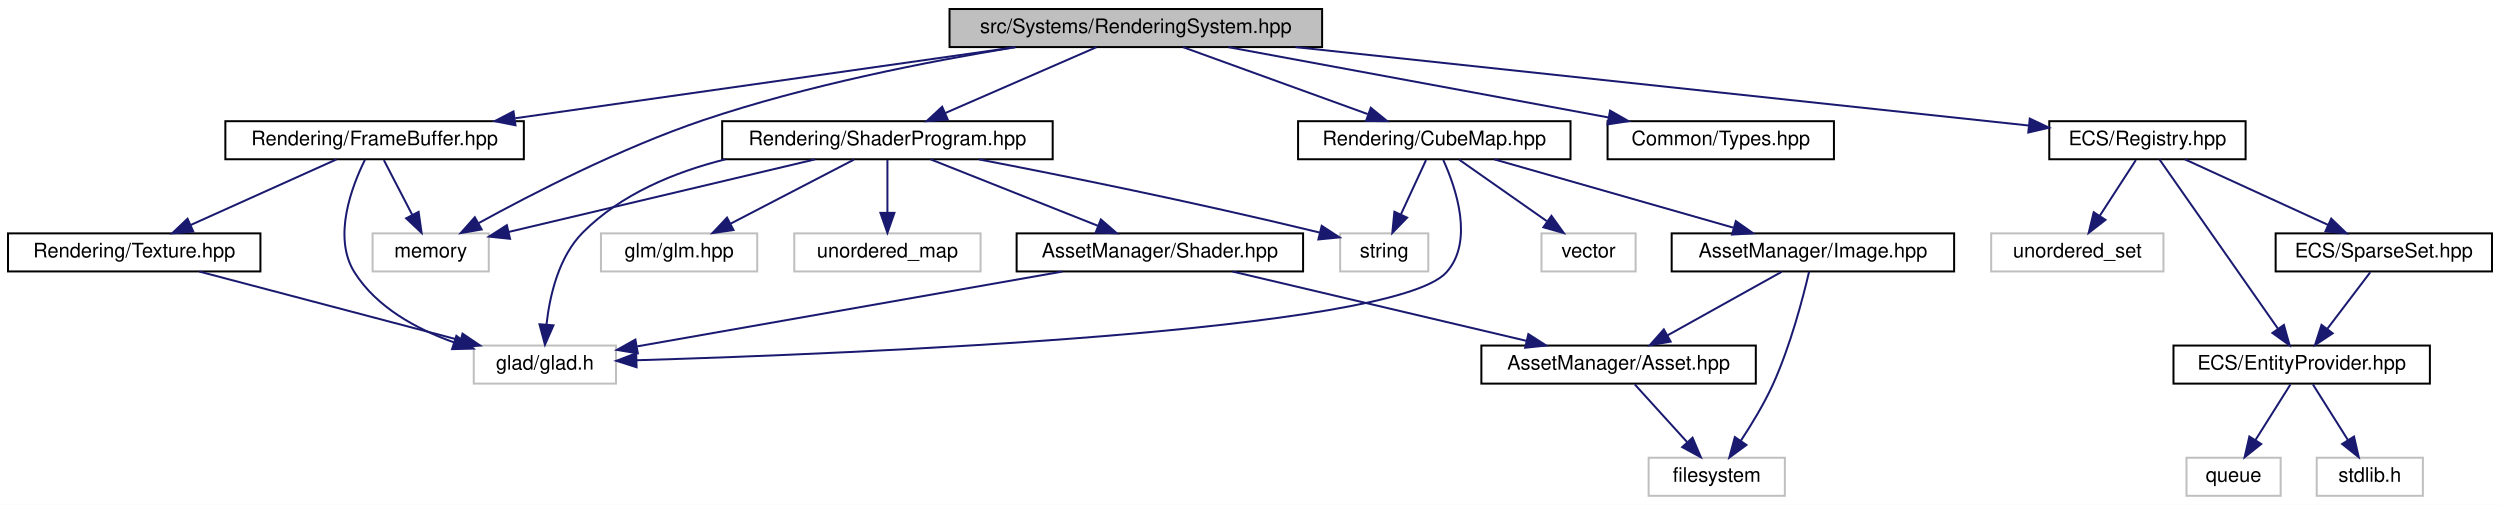
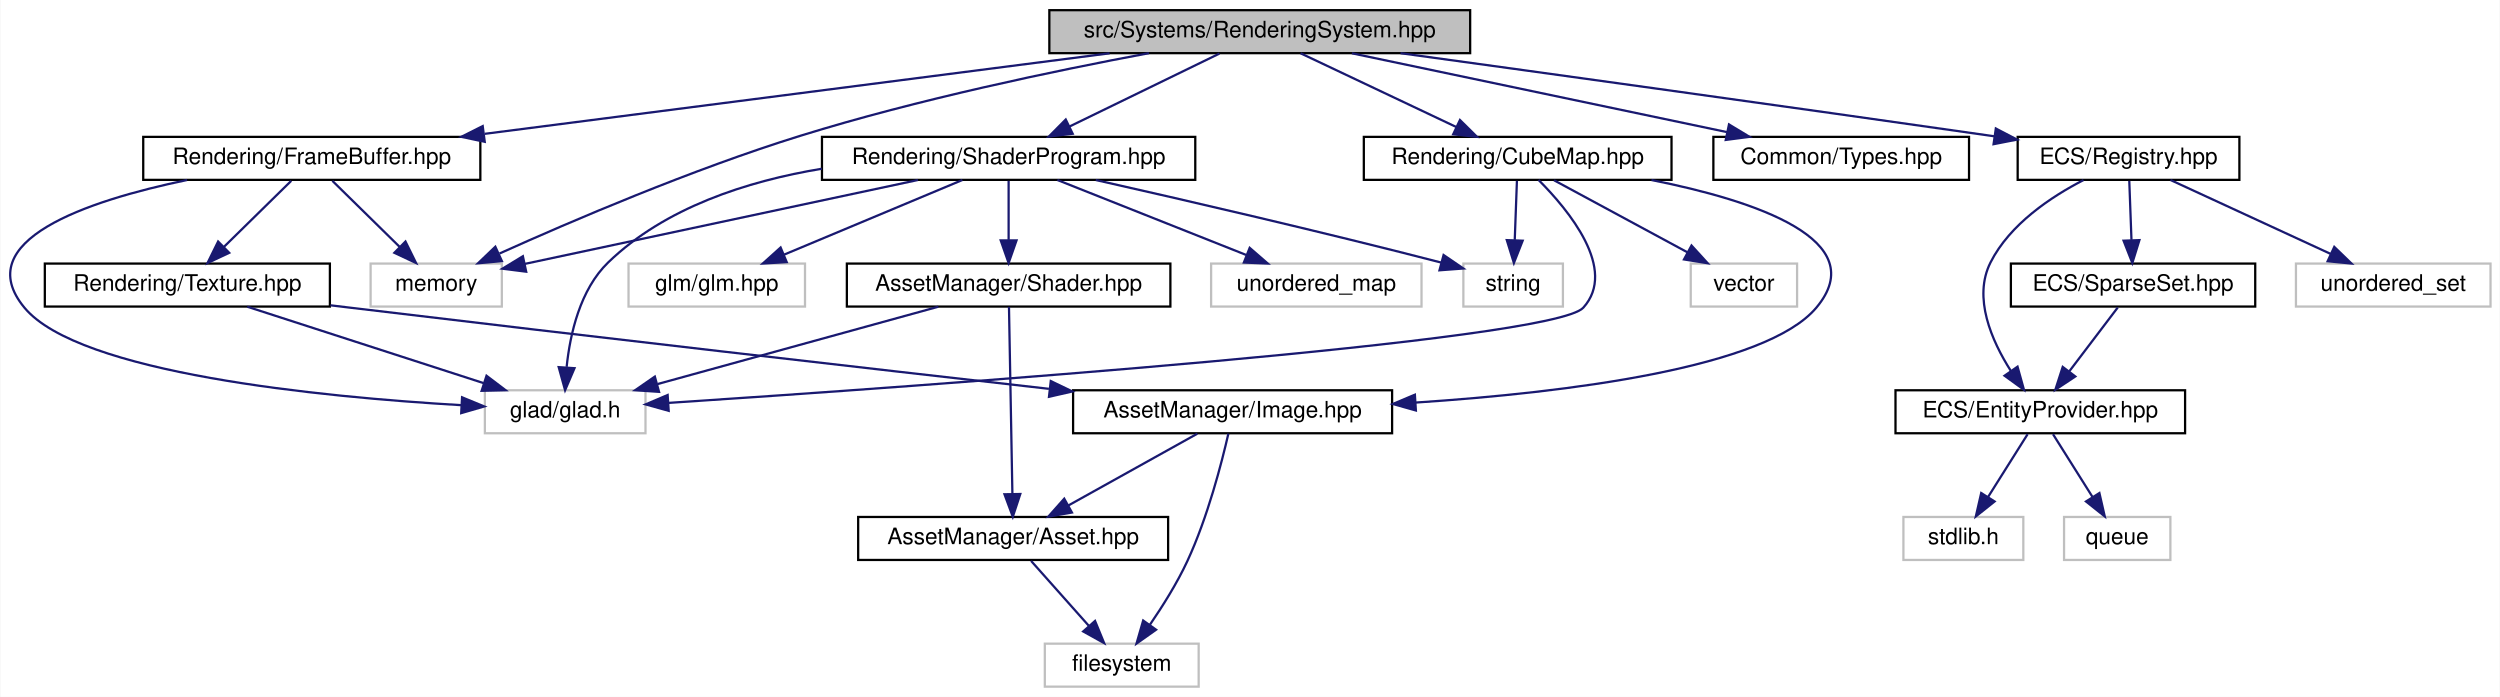
- <svg xmlns="http://www.w3.org/2000/svg" xmlns:xlink="http://www.w3.org/1999/xlink" width="1248pt" height="252pt" viewBox="0.00 0.00 1248.00 252.00">
-   <g id="graph0" class="graph" transform="scale(1 1) rotate(0) translate(4 248)">
-     <polygon fill="white" stroke="transparent" points="-4,4 -4,-248 1244,-248 1244,4 -4,4" />
+ <svg xmlns="http://www.w3.org/2000/svg" xmlns:xlink="http://www.w3.org/1999/xlink" width="1105pt" height="308pt" viewBox="0.00 0.00 1104.62 308.00">
+   <g id="graph0" class="graph" transform="scale(1 1) rotate(0) translate(4 304)">
+     <polygon fill="white" stroke="transparent" points="-4,4 -4,-304 1100.62,-304 1100.62,4 -4,4" />
    <g id="node1" class="node">
      <g id="a_node1">
        <a xlink:title=" ">
-           <polygon fill="#bfbfbf" stroke="black" points="470,-224.5 470,-243.5 656,-243.5 656,-224.5 470,-224.5" />
-           <text text-anchor="middle" x="563" y="-231.5" font-family="Helvetica,sans-Serif" font-size="10.00">src/Systems/RenderingSystem.hpp</text>
+           <polygon fill="#bfbfbf" stroke="black" points="459.62,-280.5 459.62,-299.5 645.62,-299.5 645.62,-280.5 459.62,-280.5" />
+           <text text-anchor="middle" x="552.62" y="-287.5" font-family="Helvetica,sans-Serif" font-size="10.00">src/Systems/RenderingSystem.hpp</text>
        </a>
      </g>
    </g>
    <g id="node2" class="node">
      <g id="a_node2">
        <a xlink:title=" ">
-           <polygon fill="white" stroke="#bfbfbf" points="182,-112.5 182,-131.5 240,-131.5 240,-112.5 182,-112.5" />
-           <text text-anchor="middle" x="211" y="-119.5" font-family="Helvetica,sans-Serif" font-size="10.00">memory</text>
+           <polygon fill="white" stroke="#bfbfbf" points="159.62,-168.5 159.62,-187.5 217.62,-187.5 217.62,-168.5 159.62,-168.5" />
+           <text text-anchor="middle" x="188.62" y="-175.5" font-family="Helvetica,sans-Serif" font-size="10.00">memory</text>
        </a>
      </g>
    </g>
    <g id="edge1" class="edge">
-       <path fill="none" stroke="midnightblue" d="M502.84,-224.45C458.93,-217.26 398.35,-205.34 347,-188 306.15,-174.21 261.55,-151.24 234.94,-136.63" />
-       <polygon fill="midnightblue" stroke="midnightblue" points="236.44,-133.45 226,-131.65 233.03,-139.57 236.44,-133.45" />
+       <path fill="none" stroke="midnightblue" d="M503.63,-280.5C462.14,-272.74 401.34,-260.05 349.62,-244 301.82,-229.17 248.31,-206.23 216.59,-191.95" />
+       <polygon fill="midnightblue" stroke="midnightblue" points="217.65,-188.58 207.1,-187.63 214.75,-194.95 217.65,-188.58" />
    </g>
    <g id="node3" class="node">
      <g id="a_node3">
        <a xlink:href="_types_8hpp.html" target="_top" xlink:title=" ">
-           <polygon fill="white" stroke="black" points="798.5,-168.5 798.5,-187.5 911.5,-187.5 911.5,-168.5 798.5,-168.5" />
-           <text text-anchor="middle" x="855" y="-175.5" font-family="Helvetica,sans-Serif" font-size="10.00">Common/Types.hpp</text>
+           <polygon fill="white" stroke="black" points="753.12,-224.5 753.12,-243.5 866.12,-243.5 866.12,-224.5 753.12,-224.5" />
+           <text text-anchor="middle" x="809.62" y="-231.5" font-family="Helvetica,sans-Serif" font-size="10.00">Common/Types.hpp</text>
        </a>
      </g>
    </g>
    <g id="edge2" class="edge">
-       <path fill="none" stroke="midnightblue" d="M609.27,-224.44C660.74,-214.92 743.89,-199.55 799,-189.36" />
-       <polygon fill="midnightblue" stroke="midnightblue" points="799.75,-192.78 808.95,-187.52 798.48,-185.89 799.75,-192.78" />
+       <path fill="none" stroke="midnightblue" d="M593.35,-280.44C638.27,-271 710.62,-255.8 759.12,-245.61" />
+       <polygon fill="midnightblue" stroke="midnightblue" points="760.02,-249 769.09,-243.52 758.59,-242.15 760.02,-249" />
    </g>
    <g id="node4" class="node">
      <g id="a_node4">
        <a xlink:href="_registry_8hpp.html" target="_top" xlink:title=" ">
-           <polygon fill="white" stroke="black" points="1019,-168.5 1019,-187.5 1117,-187.5 1117,-168.5 1019,-168.5" />
-           <text text-anchor="middle" x="1068" y="-175.5" font-family="Helvetica,sans-Serif" font-size="10.00">ECS/Registry.hpp</text>
+           <polygon fill="white" stroke="black" points="887.62,-224.5 887.62,-243.5 985.62,-243.5 985.62,-224.5 887.62,-224.5" />
+           <text text-anchor="middle" x="936.62" y="-231.5" font-family="Helvetica,sans-Serif" font-size="10.00">ECS/Registry.hpp</text>
        </a>
      </g>
    </g>
    <g id="edge3" class="edge">
-       <path fill="none" stroke="midnightblue" d="M642.74,-224.47C744.44,-213.6 917.97,-195.04 1008.72,-185.34" />
-       <polygon fill="midnightblue" stroke="midnightblue" points="1009.27,-188.8 1018.84,-184.26 1008.52,-181.84 1009.27,-188.8" />
+       <path fill="none" stroke="midnightblue" d="M614.87,-280.48C679.93,-271.54 784.97,-257 875.62,-244 876.22,-243.91 876.82,-243.83 877.42,-243.74" />
+       <polygon fill="midnightblue" stroke="midnightblue" points="877.96,-247.2 887.35,-242.3 876.96,-240.27 877.96,-247.2" />
    </g>
    <g id="node10" class="node">
      <g id="a_node10">
        <a xlink:href="_shader_program_8hpp.html" target="_top" xlink:title=" ">
-           <polygon fill="white" stroke="black" points="356.5,-168.5 356.5,-187.5 521.5,-187.5 521.5,-168.5 356.5,-168.5" />
-           <text text-anchor="middle" x="439" y="-175.5" font-family="Helvetica,sans-Serif" font-size="10.00">Rendering/ShaderProgram.hpp</text>
+           <polygon fill="white" stroke="black" points="359.12,-224.5 359.12,-243.5 524.12,-243.5 524.12,-224.5 359.12,-224.5" />
+           <text text-anchor="middle" x="441.62" y="-231.5" font-family="Helvetica,sans-Serif" font-size="10.00">Rendering/ShaderProgram.hpp</text>
        </a>
      </g>
    </g>
    <g id="edge10" class="edge">
-       <path fill="none" stroke="midnightblue" d="M543.35,-224.44C523.04,-215.6 491.1,-201.69 467.9,-191.59" />
-       <polygon fill="midnightblue" stroke="midnightblue" points="469.12,-188.3 458.56,-187.52 466.33,-194.72 469.12,-188.3" />
+       <path fill="none" stroke="midnightblue" d="M534.79,-280.32C516.91,-271.62 489.15,-258.12 468.58,-248.11" />
+       <polygon fill="midnightblue" stroke="midnightblue" points="469.94,-244.88 459.41,-243.65 466.87,-251.18 469.94,-244.88" />
    </g>
    <g id="node18" class="node">
      <g id="a_node18">
        <a xlink:href="_frame_buffer_8hpp.html" target="_top" xlink:title=" ">
-           <polygon fill="white" stroke="black" points="108.5,-168.5 108.5,-187.5 257.5,-187.5 257.5,-168.5 108.5,-168.5" />
-           <text text-anchor="middle" x="183" y="-175.5" font-family="Helvetica,sans-Serif" font-size="10.00">Rendering/FrameBuffer.hpp</text>
+           <polygon fill="white" stroke="black" points="59.12,-224.5 59.12,-243.5 208.12,-243.5 208.12,-224.5 59.12,-224.5" />
+           <text text-anchor="middle" x="133.62" y="-231.5" font-family="Helvetica,sans-Serif" font-size="10.00">Rendering/FrameBuffer.hpp</text>
        </a>
      </g>
    </g>
    <g id="edge20" class="edge">
-       <path fill="none" stroke="midnightblue" d="M502.79,-224.44C434.97,-214.81 324.89,-199.16 253.22,-188.98" />
-       <polygon fill="midnightblue" stroke="midnightblue" points="253.32,-185.46 242.93,-187.52 252.34,-192.39 253.32,-185.46" />
-     </g>
-     <g id="node20" class="node">
-       <g id="a_node20">
+       <path fill="none" stroke="midnightblue" d="M486.23,-280.44C411.15,-270.77 289.08,-255.04 210.08,-244.85" />
+       <polygon fill="midnightblue" stroke="midnightblue" points="210.07,-241.32 199.7,-243.52 209.17,-248.27 210.07,-241.32" />
+     </g>
+     <g id="node21" class="node">
+       <g id="a_node21">
        <a xlink:href="_cube_map_8hpp.html" target="_top" xlink:title=" ">
-           <polygon fill="white" stroke="black" points="644,-168.5 644,-187.5 780,-187.5 780,-168.5 644,-168.5" />
-           <text text-anchor="middle" x="712" y="-175.5" font-family="Helvetica,sans-Serif" font-size="10.00">Rendering/CubeMap.hpp</text>
-         </a>
-       </g>
-     </g>
-     <g id="edge25" class="edge">
-       <path fill="none" stroke="midnightblue" d="M586.61,-224.44C611.46,-215.44 650.77,-201.19 678.75,-191.05" />
-       <polygon fill="midnightblue" stroke="midnightblue" points="680.29,-194.21 688.5,-187.52 677.91,-187.63 680.29,-194.21" />
+           <polygon fill="white" stroke="black" points="598.62,-224.5 598.62,-243.5 734.62,-243.5 734.62,-224.5 598.62,-224.5" />
+           <text text-anchor="middle" x="666.62" y="-231.5" font-family="Helvetica,sans-Serif" font-size="10.00">Rendering/CubeMap.hpp</text>
+         </a>
+       </g>
+     </g>
+     <g id="edge28" class="edge">
+       <path fill="none" stroke="midnightblue" d="M570.69,-280.44C589.2,-271.68 618.2,-257.94 639.48,-247.86" />
+       <polygon fill="midnightblue" stroke="midnightblue" points="641.11,-250.96 648.64,-243.52 638.11,-244.63 641.11,-250.96" />
    </g>
    <g id="node5" class="node">
      <g id="a_node5">
        <a xlink:title=" ">
-           <polygon fill="white" stroke="#bfbfbf" points="990,-112.5 990,-131.5 1076,-131.5 1076,-112.5 990,-112.5" />
-           <text text-anchor="middle" x="1033" y="-119.5" font-family="Helvetica,sans-Serif" font-size="10.00">unordered_set</text>
+           <polygon fill="white" stroke="#bfbfbf" points="1010.62,-168.5 1010.62,-187.5 1096.62,-187.5 1096.62,-168.5 1010.62,-168.5" />
+           <text text-anchor="middle" x="1053.62" y="-175.5" font-family="Helvetica,sans-Serif" font-size="10.00">unordered_set</text>
        </a>
      </g>
    </g>
    <g id="edge4" class="edge">
-       <path fill="none" stroke="midnightblue" d="M1062.22,-168.08C1057.33,-160.53 1050.17,-149.49 1044.17,-140.23" />
-       <polygon fill="midnightblue" stroke="midnightblue" points="1047.05,-138.24 1038.67,-131.75 1041.17,-142.05 1047.05,-138.24" />
+       <path fill="none" stroke="midnightblue" d="M955.16,-224.44C974.25,-215.64 1004.2,-201.81 1026.06,-191.72" />
+       <polygon fill="midnightblue" stroke="midnightblue" points="1027.56,-194.88 1035.17,-187.52 1024.62,-188.53 1027.56,-194.88" />
    </g>
    <g id="node6" class="node">
      <g id="a_node6">
        <a xlink:href="_entity_provider_8hpp.html" target="_top" xlink:title="Manages a pool of unused entity identifiers and provides mechanisms for requesting and removing them.">
-           <polygon fill="white" stroke="black" points="1081,-56.5 1081,-75.5 1209,-75.5 1209,-56.5 1081,-56.5" />
-           <text text-anchor="middle" x="1145" y="-63.5" font-family="Helvetica,sans-Serif" font-size="10.00">ECS/EntityProvider.hpp</text>
+           <polygon fill="white" stroke="black" points="833.62,-112.5 833.62,-131.5 961.62,-131.5 961.62,-112.5 833.62,-112.5" />
+           <text text-anchor="middle" x="897.62" y="-119.5" font-family="Helvetica,sans-Serif" font-size="10.00">ECS/EntityProvider.hpp</text>
        </a>
      </g>
    </g>
    <g id="edge5" class="edge">
-       <path fill="none" stroke="midnightblue" d="M1074.04,-168.37C1086.75,-150.22 1116.44,-107.8 1133.11,-83.99" />
-       <polygon fill="midnightblue" stroke="midnightblue" points="1136.12,-85.79 1138.99,-75.59 1130.38,-81.78 1136.12,-85.79" />
+       <path fill="none" stroke="midnightblue" d="M916.72,-224.41C902.4,-217.04 884.17,-204.92 875.62,-188 867.77,-172.45 876.07,-153.45 884.63,-140.02" />
+       <polygon fill="midnightblue" stroke="midnightblue" points="887.56,-141.93 890.4,-131.72 881.82,-137.93 887.56,-141.93" />
    </g>
    <g id="node9" class="node">
      <g id="a_node9">
        <a xlink:href="_sparse_set_8hpp.html" target="_top" xlink:title=" ">
-           <polygon fill="white" stroke="black" points="1132,-112.5 1132,-131.5 1240,-131.5 1240,-112.5 1132,-112.5" />
-           <text text-anchor="middle" x="1186" y="-119.5" font-family="Helvetica,sans-Serif" font-size="10.00">ECS/SparseSet.hpp</text>
+           <polygon fill="white" stroke="black" points="884.62,-168.5 884.62,-187.5 992.62,-187.5 992.62,-168.5 884.62,-168.5" />
+           <text text-anchor="middle" x="938.62" y="-175.5" font-family="Helvetica,sans-Serif" font-size="10.00">ECS/SparseSet.hpp</text>
        </a>
      </g>
    </g>
    <g id="edge8" class="edge">
-       <path fill="none" stroke="midnightblue" d="M1086.7,-168.44C1105.94,-159.64 1136.15,-145.81 1158.2,-135.72" />
-       <polygon fill="midnightblue" stroke="midnightblue" points="1159.75,-138.86 1167.39,-131.52 1156.84,-132.5 1159.75,-138.86" />
+       <path fill="none" stroke="midnightblue" d="M936.95,-224.08C937.22,-217.01 937.59,-206.86 937.92,-197.99" />
+       <polygon fill="midnightblue" stroke="midnightblue" points="941.43,-197.87 938.3,-187.75 934.43,-197.61 941.43,-197.87" />
    </g>
    <g id="node7" class="node">
      <g id="a_node7">
        <a xlink:title=" ">
-           <polygon fill="white" stroke="#bfbfbf" points="1152.5,-0.5 1152.5,-19.5 1205.5,-19.5 1205.5,-0.5 1152.5,-0.5" />
-           <text text-anchor="middle" x="1179" y="-7.5" font-family="Helvetica,sans-Serif" font-size="10.00">stdlib.h</text>
+           <polygon fill="white" stroke="#bfbfbf" points="837.12,-56.5 837.12,-75.5 890.12,-75.5 890.12,-56.5 837.12,-56.5" />
+           <text text-anchor="middle" x="863.62" y="-63.5" font-family="Helvetica,sans-Serif" font-size="10.00">stdlib.h</text>
        </a>
      </g>
    </g>
    <g id="edge6" class="edge">
-       <path fill="none" stroke="midnightblue" d="M1150.61,-56.08C1155.37,-48.53 1162.32,-37.49 1168.15,-28.23" />
-       <polygon fill="midnightblue" stroke="midnightblue" points="1171.12,-30.08 1173.49,-19.75 1165.2,-26.35 1171.12,-30.08" />
+       <path fill="none" stroke="midnightblue" d="M892.01,-112.08C887.26,-104.53 880.31,-93.49 874.47,-84.23" />
+       <polygon fill="midnightblue" stroke="midnightblue" points="877.42,-82.35 869.13,-75.75 871.5,-86.08 877.42,-82.35" />
    </g>
    <g id="node8" class="node">
      <g id="a_node8">
        <a xlink:title=" ">
-           <polygon fill="white" stroke="#bfbfbf" points="1087.5,-0.5 1087.5,-19.5 1134.5,-19.5 1134.5,-0.5 1087.5,-0.5" />
-           <text text-anchor="middle" x="1111" y="-7.5" font-family="Helvetica,sans-Serif" font-size="10.00">queue</text>
+           <polygon fill="white" stroke="#bfbfbf" points="908.12,-56.5 908.12,-75.5 955.12,-75.5 955.12,-56.5 908.12,-56.5" />
+           <text text-anchor="middle" x="931.62" y="-63.5" font-family="Helvetica,sans-Serif" font-size="10.00">queue</text>
        </a>
      </g>
    </g>
    <g id="edge7" class="edge">
-       <path fill="none" stroke="midnightblue" d="M1139.39,-56.08C1134.63,-48.53 1127.68,-37.49 1121.85,-28.23" />
-       <polygon fill="midnightblue" stroke="midnightblue" points="1124.8,-26.35 1116.51,-19.75 1118.88,-30.08 1124.8,-26.35" />
+       <path fill="none" stroke="midnightblue" d="M903.24,-112.08C907.99,-104.53 914.94,-93.49 920.77,-84.23" />
+       <polygon fill="midnightblue" stroke="midnightblue" points="923.75,-86.08 926.11,-75.75 917.82,-82.35 923.75,-86.08" />
    </g>
    <g id="edge9" class="edge">
-       <path fill="none" stroke="midnightblue" d="M1179.23,-112.08C1173.44,-104.46 1164.94,-93.26 1157.86,-83.94" />
-       <polygon fill="midnightblue" stroke="midnightblue" points="1160.48,-81.6 1151.64,-75.75 1154.9,-85.83 1160.48,-81.6" />
+       <path fill="none" stroke="midnightblue" d="M931.85,-168.08C926.06,-160.46 917.56,-149.26 910.49,-139.94" />
+       <polygon fill="midnightblue" stroke="midnightblue" points="913.1,-137.6 904.27,-131.75 907.53,-141.83 913.1,-137.6" />
    </g>
    <g id="edge13" class="edge">
-       <path fill="none" stroke="midnightblue" d="M402.87,-168.44C361.14,-158.56 292.74,-142.36 249.87,-132.21" />
-       <polygon fill="midnightblue" stroke="midnightblue" points="250.62,-128.79 240.09,-129.89 249.01,-135.6 250.62,-128.79" />
+       <path fill="none" stroke="midnightblue" d="M401.53,-224.44C353.89,-214.28 274.93,-197.42 227.73,-187.35" />
+       <polygon fill="midnightblue" stroke="midnightblue" points="228.39,-183.91 217.88,-185.24 226.93,-190.75 228.39,-183.91" />
    </g>
    <g id="node11" class="node">
      <g id="a_node11">
        <a xlink:title=" ">
-           <polygon fill="white" stroke="#bfbfbf" points="232.5,-56.5 232.5,-75.5 303.5,-75.5 303.5,-56.5 232.5,-56.5" />
-           <text text-anchor="middle" x="268" y="-63.5" font-family="Helvetica,sans-Serif" font-size="10.00">glad/glad.h</text>
+           <polygon fill="white" stroke="#bfbfbf" points="210.12,-112.5 210.12,-131.5 281.12,-131.5 281.12,-112.5 210.12,-112.5" />
+           <text text-anchor="middle" x="245.62" y="-119.5" font-family="Helvetica,sans-Serif" font-size="10.00">glad/glad.h</text>
        </a>
      </g>
    </g>
    <g id="edge11" class="edge">
-       <path fill="none" stroke="midnightblue" d="M358.13,-168.47C332.5,-162.06 305.94,-151.01 287,-132 274.95,-119.91 270.46,-100.63 268.83,-86.2" />
-       <polygon fill="midnightblue" stroke="midnightblue" points="272.29,-85.6 268.04,-75.9 265.31,-86.13 272.29,-85.6" />
+       <path fill="none" stroke="midnightblue" d="M359.07,-229.42C325.93,-223.94 289.72,-212.22 264.62,-188 252.21,-176.02 247.78,-156.41 246.27,-141.86" />
+       <polygon fill="midnightblue" stroke="midnightblue" points="249.74,-141.26 245.58,-131.52 242.75,-141.73 249.74,-141.26" />
    </g>
    <g id="node12" class="node">
      <g id="a_node12">
        <a xlink:title=" ">
-           <polygon fill="white" stroke="#bfbfbf" points="296,-112.5 296,-131.5 374,-131.5 374,-112.5 296,-112.5" />
-           <text text-anchor="middle" x="335" y="-119.5" font-family="Helvetica,sans-Serif" font-size="10.00">glm/glm.hpp</text>
+           <polygon fill="white" stroke="#bfbfbf" points="273.62,-168.5 273.62,-187.5 351.62,-187.5 351.62,-168.5 273.62,-168.5" />
+           <text text-anchor="middle" x="312.62" y="-175.5" font-family="Helvetica,sans-Serif" font-size="10.00">glm/glm.hpp</text>
        </a>
      </g>
    </g>
    <g id="edge12" class="edge">
-       <path fill="none" stroke="midnightblue" d="M422.29,-168.32C405.69,-159.7 380,-146.36 360.78,-136.39" />
-       <polygon fill="midnightblue" stroke="midnightblue" points="362.16,-133.16 351.67,-131.65 358.93,-139.37 362.16,-133.16" />
+       <path fill="none" stroke="midnightblue" d="M421.18,-224.44C399.95,-215.56 366.52,-201.56 342.37,-191.45" />
+       <polygon fill="midnightblue" stroke="midnightblue" points="343.54,-188.15 332.97,-187.52 340.84,-194.61 343.54,-188.15" />
    </g>
    <g id="node13" class="node">
      <g id="a_node13">
        <a xlink:title=" ">
-           <polygon fill="white" stroke="#bfbfbf" points="665,-112.5 665,-131.5 709,-131.5 709,-112.5 665,-112.5" />
-           <text text-anchor="middle" x="687" y="-119.5" font-family="Helvetica,sans-Serif" font-size="10.00">string</text>
+           <polygon fill="white" stroke="#bfbfbf" points="642.62,-168.5 642.62,-187.5 686.62,-187.5 686.62,-168.5 642.62,-168.5" />
+           <text text-anchor="middle" x="664.62" y="-175.5" font-family="Helvetica,sans-Serif" font-size="10.00">string</text>
        </a>
      </g>
    </g>
    <g id="edge14" class="edge">
-       <path fill="none" stroke="midnightblue" d="M484.72,-168.42C526.43,-160.38 590,-147.61 654.7,-131.93" />
-       <polygon fill="midnightblue" stroke="midnightblue" points="655.79,-135.27 664.67,-129.49 654.13,-128.47 655.79,-135.27" />
+       <path fill="none" stroke="midnightblue" d="M480.15,-224.43C518.82,-215.71 580.01,-201.59 632.62,-188 632.72,-187.97 632.83,-187.95 632.93,-187.92" />
+       <polygon fill="midnightblue" stroke="midnightblue" points="633.87,-191.29 642.62,-185.32 632.06,-184.53 633.87,-191.29" />
    </g>
    <g id="node14" class="node">
      <g id="a_node14">
        <a xlink:title=" ">
-           <polygon fill="white" stroke="#bfbfbf" points="392.5,-112.5 392.5,-131.5 485.5,-131.5 485.5,-112.5 392.5,-112.5" />
-           <text text-anchor="middle" x="439" y="-119.5" font-family="Helvetica,sans-Serif" font-size="10.00">unordered_map</text>
+           <polygon fill="white" stroke="#bfbfbf" points="531.12,-168.5 531.12,-187.5 624.12,-187.5 624.12,-168.5 531.12,-168.5" />
+           <text text-anchor="middle" x="577.62" y="-175.5" font-family="Helvetica,sans-Serif" font-size="10.00">unordered_map</text>
        </a>
      </g>
    </g>
    <g id="edge15" class="edge">
-       <path fill="none" stroke="midnightblue" d="M439,-168.08C439,-161.01 439,-150.86 439,-141.99" />
-       <polygon fill="midnightblue" stroke="midnightblue" points="442.5,-141.75 439,-131.75 435.5,-141.75 442.5,-141.75" />
+       <path fill="none" stroke="midnightblue" d="M463.17,-224.44C485.65,-215.52 521.11,-201.44 546.6,-191.32" />
+       <polygon fill="midnightblue" stroke="midnightblue" points="548.17,-194.46 556.17,-187.52 545.59,-187.95 548.17,-194.46" />
    </g>
    <g id="node15" class="node">
      <g id="a_node15">
        <a xlink:href="_shader_8hpp.html" target="_top" xlink:title=" ">
-           <polygon fill="white" stroke="black" points="503.5,-112.5 503.5,-131.5 646.5,-131.5 646.5,-112.5 503.5,-112.5" />
-           <text text-anchor="middle" x="575" y="-119.5" font-family="Helvetica,sans-Serif" font-size="10.00">AssetManager/Shader.hpp</text>
+           <polygon fill="white" stroke="black" points="370.12,-168.5 370.12,-187.5 513.12,-187.5 513.12,-168.5 370.12,-168.5" />
+           <text text-anchor="middle" x="441.62" y="-175.5" font-family="Helvetica,sans-Serif" font-size="10.00">AssetManager/Shader.hpp</text>
        </a>
      </g>
    </g>
    <g id="edge16" class="edge">
-       <path fill="none" stroke="midnightblue" d="M460.55,-168.44C483.03,-159.52 518.49,-145.44 543.98,-135.32" />
-       <polygon fill="midnightblue" stroke="midnightblue" points="545.55,-138.46 553.55,-131.52 542.97,-131.95 545.55,-138.46" />
+       <path fill="none" stroke="midnightblue" d="M441.62,-224.08C441.62,-217.01 441.62,-206.86 441.62,-197.99" />
+       <polygon fill="midnightblue" stroke="midnightblue" points="445.12,-197.75 441.62,-187.75 438.12,-197.75 445.12,-197.75" />
    </g>
    <g id="edge17" class="edge">
-       <path fill="none" stroke="midnightblue" d="M526.35,-112.44C468.1,-102.2 371.25,-85.16 314.13,-75.11" />
-       <polygon fill="midnightblue" stroke="midnightblue" points="314.4,-71.61 303.95,-73.32 313.19,-78.5 314.4,-71.61" />
+       <path fill="none" stroke="midnightblue" d="M410.57,-168.44C377.02,-159.2 323.43,-144.44 286.48,-134.26" />
+       <polygon fill="midnightblue" stroke="midnightblue" points="287.11,-130.8 276.53,-131.52 285.25,-137.55 287.11,-130.8" />
    </g>
    <g id="node16" class="node">
      <g id="a_node16">
        <a xlink:href="_asset_8hpp.html" target="_top" xlink:title=" ">
-           <polygon fill="white" stroke="black" points="735.5,-56.5 735.5,-75.5 872.5,-75.5 872.5,-56.5 735.5,-56.5" />
-           <text text-anchor="middle" x="804" y="-63.5" font-family="Helvetica,sans-Serif" font-size="10.00">AssetManager/Asset.hpp</text>
+           <polygon fill="white" stroke="black" points="375.12,-56.5 375.12,-75.5 512.12,-75.5 512.12,-56.5 375.12,-56.5" />
+           <text text-anchor="middle" x="443.62" y="-63.5" font-family="Helvetica,sans-Serif" font-size="10.00">AssetManager/Asset.hpp</text>
        </a>
      </g>
    </g>
    <g id="edge18" class="edge">
-       <path fill="none" stroke="midnightblue" d="M611.29,-112.44C650.98,-103.08 714.71,-88.06 757.91,-77.87" />
-       <polygon fill="midnightblue" stroke="midnightblue" points="758.95,-81.22 767.88,-75.52 757.35,-74.41 758.95,-81.22" />
+       <path fill="none" stroke="midnightblue" d="M441.78,-168.37C442.1,-150.62 442.85,-109.67 443.29,-85.6" />
+       <polygon fill="midnightblue" stroke="midnightblue" points="446.78,-85.65 443.47,-75.59 439.79,-85.53 446.78,-85.65" />
    </g>
    <g id="node17" class="node">
      <g id="a_node17">
        <a xlink:title=" ">
-           <polygon fill="white" stroke="#bfbfbf" points="819,-0.5 819,-19.5 887,-19.5 887,-0.5 819,-0.5" />
-           <text text-anchor="middle" x="853" y="-7.5" font-family="Helvetica,sans-Serif" font-size="10.00">filesystem</text>
+           <polygon fill="white" stroke="#bfbfbf" points="457.62,-0.5 457.62,-19.5 525.62,-19.5 525.62,-0.5 457.62,-0.5" />
+           <text text-anchor="middle" x="491.62" y="-7.5" font-family="Helvetica,sans-Serif" font-size="10.00">filesystem</text>
        </a>
      </g>
    </g>
    <g id="edge19" class="edge">
-       <path fill="none" stroke="midnightblue" d="M812.09,-56.08C819.16,-48.3 829.59,-36.8 838.15,-27.37" />
-       <polygon fill="midnightblue" stroke="midnightblue" points="840.93,-29.51 845.06,-19.75 835.75,-24.8 840.93,-29.51" />
+       <path fill="none" stroke="midnightblue" d="M451.55,-56.08C458.47,-48.3 468.69,-36.8 477.08,-27.37" />
+       <polygon fill="midnightblue" stroke="midnightblue" points="479.82,-29.55 483.84,-19.75 474.58,-24.9 479.82,-29.55" />
    </g>
    <g id="edge21" class="edge">
-       <path fill="none" stroke="midnightblue" d="M187.62,-168.08C191.46,-160.69 197.02,-149.95 201.76,-140.81" />
-       <polygon fill="midnightblue" stroke="midnightblue" points="204.97,-142.24 206.46,-131.75 198.75,-139.02 204.97,-142.24" />
+       <path fill="none" stroke="midnightblue" d="M142.71,-224.08C150.79,-216.14 162.82,-204.34 172.53,-194.8" />
+       <polygon fill="midnightblue" stroke="midnightblue" points="175.03,-197.25 179.71,-187.75 170.12,-192.26 175.03,-197.25" />
    </g>
    <g id="edge22" class="edge">
-       <path fill="none" stroke="midnightblue" d="M178.19,-168.25C171.63,-155 161.89,-129.56 173,-112 184.05,-94.53 203.92,-83.71 222.64,-77.08" />
-       <polygon fill="midnightblue" stroke="midnightblue" points="223.82,-80.37 232.27,-73.98 221.68,-73.71 223.82,-80.37" />
+       <path fill="none" stroke="midnightblue" d="M78.47,-224.43C33.84,-215.15 -17.88,-197.55 6.62,-168 30.69,-138.98 137.46,-128.55 199.85,-124.9" />
+       <polygon fill="midnightblue" stroke="midnightblue" points="200.04,-128.39 209.84,-124.35 199.66,-121.4 200.04,-128.39" />
    </g>
    <g id="node19" class="node">
      <g id="a_node19">
        <a xlink:href="_texture_8hpp.html" target="_top" xlink:title=" ">
-           <polygon fill="white" stroke="black" points="0,-112.5 0,-131.5 126,-131.5 126,-112.5 0,-112.5" />
-           <text text-anchor="middle" x="63" y="-119.5" font-family="Helvetica,sans-Serif" font-size="10.00">Rendering/Texture.hpp</text>
+           <polygon fill="white" stroke="black" points="15.62,-168.5 15.62,-187.5 141.62,-187.5 141.62,-168.5 15.62,-168.5" />
+           <text text-anchor="middle" x="78.62" y="-175.5" font-family="Helvetica,sans-Serif" font-size="10.00">Rendering/Texture.hpp</text>
        </a>
      </g>
    </g>
    <g id="edge23" class="edge">
-       <path fill="none" stroke="midnightblue" d="M163.99,-168.44C144.41,-159.64 113.69,-145.81 91.27,-135.72" />
-       <polygon fill="midnightblue" stroke="midnightblue" points="92.48,-132.43 81.93,-131.52 89.61,-138.81 92.48,-132.43" />
+       <path fill="none" stroke="midnightblue" d="M124.54,-224.08C116.45,-216.14 104.43,-204.34 94.71,-194.8" />
+       <polygon fill="midnightblue" stroke="midnightblue" points="97.12,-192.26 87.54,-187.75 92.22,-197.25 97.12,-192.26" />
    </g>
    <g id="edge24" class="edge">
-       <path fill="none" stroke="midnightblue" d="M95.48,-112.44C130.72,-103.16 187.1,-88.31 225.76,-78.13" />
-       <polygon fill="midnightblue" stroke="midnightblue" points="226.89,-81.45 235.67,-75.52 225.11,-74.68 226.89,-81.45" />
+       <path fill="none" stroke="midnightblue" d="M105.08,-168.44C133.3,-159.32 178.16,-144.81 209.59,-134.65" />
+       <polygon fill="midnightblue" stroke="midnightblue" points="210.85,-137.92 219.29,-131.52 208.69,-131.26 210.85,-137.92" />
+     </g>
+     <g id="node20" class="node">
+       <g id="a_node20">
+         <a xlink:href="_image_8hpp.html" target="_top" xlink:title=" ">
+           <polygon fill="white" stroke="black" points="470.12,-112.5 470.12,-131.5 611.12,-131.5 611.12,-112.5 470.12,-112.5" />
+           <text text-anchor="middle" x="540.62" y="-119.5" font-family="Helvetica,sans-Serif" font-size="10.00">AssetManager/Image.hpp</text>
+         </a>
+       </g>
+     </g>
+     <g id="edge25" class="edge">
+       <path fill="none" stroke="midnightblue" d="M141.84,-169.06C144.81,-168.7 147.75,-168.35 150.62,-168 257.32,-155.18 380.53,-141.08 459.43,-132.14" />
+       <polygon fill="midnightblue" stroke="midnightblue" points="460.25,-135.57 469.79,-130.97 459.46,-128.62 460.25,-135.57" />
+     </g>
+     <g id="edge27" class="edge">
+       <path fill="none" stroke="midnightblue" d="M525.04,-112.32C509.62,-103.74 485.81,-90.49 467.91,-80.52" />
+       <polygon fill="midnightblue" stroke="midnightblue" points="469.61,-77.46 459.17,-75.65 466.2,-83.58 469.61,-77.46" />
    </g>
    <g id="edge26" class="edge">
-       <path fill="none" stroke="midnightblue" d="M716.48,-168.14C722.77,-154.28 731.99,-127.46 718,-112 691.21,-82.39 422.82,-71.42 313.73,-68.17" />
-       <polygon fill="midnightblue" stroke="midnightblue" points="313.78,-64.67 303.69,-67.88 313.58,-71.66 313.78,-64.67" />
-     </g>
-     <g id="edge27" class="edge">
-       <path fill="none" stroke="midnightblue" d="M707.87,-168.08C704.49,-160.77 699.58,-150.18 695.38,-141.1" />
-       <polygon fill="midnightblue" stroke="midnightblue" points="698.43,-139.36 691.05,-131.75 692.08,-142.3 698.43,-139.36" />
-     </g>
-     <g id="node21" class="node">
-       <g id="a_node21">
-         <a xlink:title=" ">
-           <polygon fill="white" stroke="#bfbfbf" points="765.5,-112.5 765.5,-131.5 812.5,-131.5 812.5,-112.5 765.5,-112.5" />
-           <text text-anchor="middle" x="789" y="-119.5" font-family="Helvetica,sans-Serif" font-size="10.00">vector</text>
-         </a>
-       </g>
-     </g>
-     <g id="edge28" class="edge">
-       <path fill="none" stroke="midnightblue" d="M724.37,-168.32C736.16,-160.06 754.13,-147.45 768.14,-137.63" />
-       <polygon fill="midnightblue" stroke="midnightblue" points="770.48,-140.26 776.66,-131.65 766.46,-134.53 770.48,-140.26" />
+       <path fill="none" stroke="midnightblue" d="M538.75,-112.31C535.83,-99.58 529.59,-75.27 520.62,-56 516.07,-46.2 509.67,-36.03 504.04,-27.83" />
+       <polygon fill="midnightblue" stroke="midnightblue" points="506.8,-25.67 498.15,-19.55 501.09,-29.73 506.8,-25.67" />
+     </g>
+     <g id="edge29" class="edge">
+       <path fill="none" stroke="midnightblue" d="M675.84,-224.47C689.22,-211.06 710.88,-184.86 695.62,-168 682.16,-153.13 403.3,-133.32 291.45,-125.93" />
+       <polygon fill="midnightblue" stroke="midnightblue" points="291.37,-122.42 281.16,-125.26 290.91,-129.41 291.37,-122.42" />
+     </g>
+     <g id="edge30" class="edge">
+       <path fill="none" stroke="midnightblue" d="M666.29,-224.08C666.03,-217.01 665.66,-206.86 665.33,-197.99" />
+       <polygon fill="midnightblue" stroke="midnightblue" points="668.82,-197.61 664.95,-187.75 661.82,-197.87 668.82,-197.61" />
+     </g>
+     <g id="edge32" class="edge">
+       <path fill="none" stroke="midnightblue" d="M725.75,-224.43C771.71,-215.29 823.77,-197.92 798.62,-168 776.26,-141.39 688.57,-130.52 621.57,-126.07" />
+       <polygon fill="midnightblue" stroke="midnightblue" points="621.63,-122.57 611.43,-125.44 621.19,-129.55 621.63,-122.57" />
    </g>
    <g id="node22" class="node">
      <g id="a_node22">
-         <a xlink:href="_image_8hpp.html" target="_top" xlink:title=" ">
-           <polygon fill="white" stroke="black" points="830.5,-112.5 830.5,-131.5 971.5,-131.5 971.5,-112.5 830.5,-112.5" />
-           <text text-anchor="middle" x="901" y="-119.5" font-family="Helvetica,sans-Serif" font-size="10.00">AssetManager/Image.hpp</text>
-         </a>
-       </g>
-     </g>
-     <g id="edge29" class="edge">
-       <path fill="none" stroke="midnightblue" d="M741.95,-168.44C774.16,-159.24 825.53,-144.56 861.14,-134.39" />
-       <polygon fill="midnightblue" stroke="midnightblue" points="862.54,-137.63 871.19,-131.52 860.62,-130.9 862.54,-137.63" />
+         <a xlink:title=" ">
+           <polygon fill="white" stroke="#bfbfbf" points="743.12,-168.5 743.12,-187.5 790.12,-187.5 790.12,-168.5 743.12,-168.5" />
+           <text text-anchor="middle" x="766.62" y="-175.5" font-family="Helvetica,sans-Serif" font-size="10.00">vector</text>
+         </a>
+       </g>
    </g>
    <g id="edge31" class="edge">
-       <path fill="none" stroke="midnightblue" d="M885.42,-112.32C870,-103.74 846.19,-90.49 828.29,-80.52" />
-       <polygon fill="midnightblue" stroke="midnightblue" points="829.99,-77.46 819.55,-75.65 826.58,-83.58 829.99,-77.46" />
-     </g>
-     <g id="edge30" class="edge">
-       <path fill="none" stroke="midnightblue" d="M899.09,-112.33C896.12,-99.62 889.81,-75.34 881,-56 876.56,-46.27 870.38,-36.09 864.96,-27.89" />
-       <polygon fill="midnightblue" stroke="midnightblue" points="867.82,-25.87 859.28,-19.59 862.04,-29.82 867.82,-25.87" />
+       <path fill="none" stroke="midnightblue" d="M682.69,-224.32C698.58,-215.74 723.13,-202.49 741.58,-192.52" />
+       <polygon fill="midnightblue" stroke="midnightblue" points="743.46,-195.49 750.6,-187.65 740.13,-189.33 743.46,-195.49" />
    </g>
  </g>
</svg>
